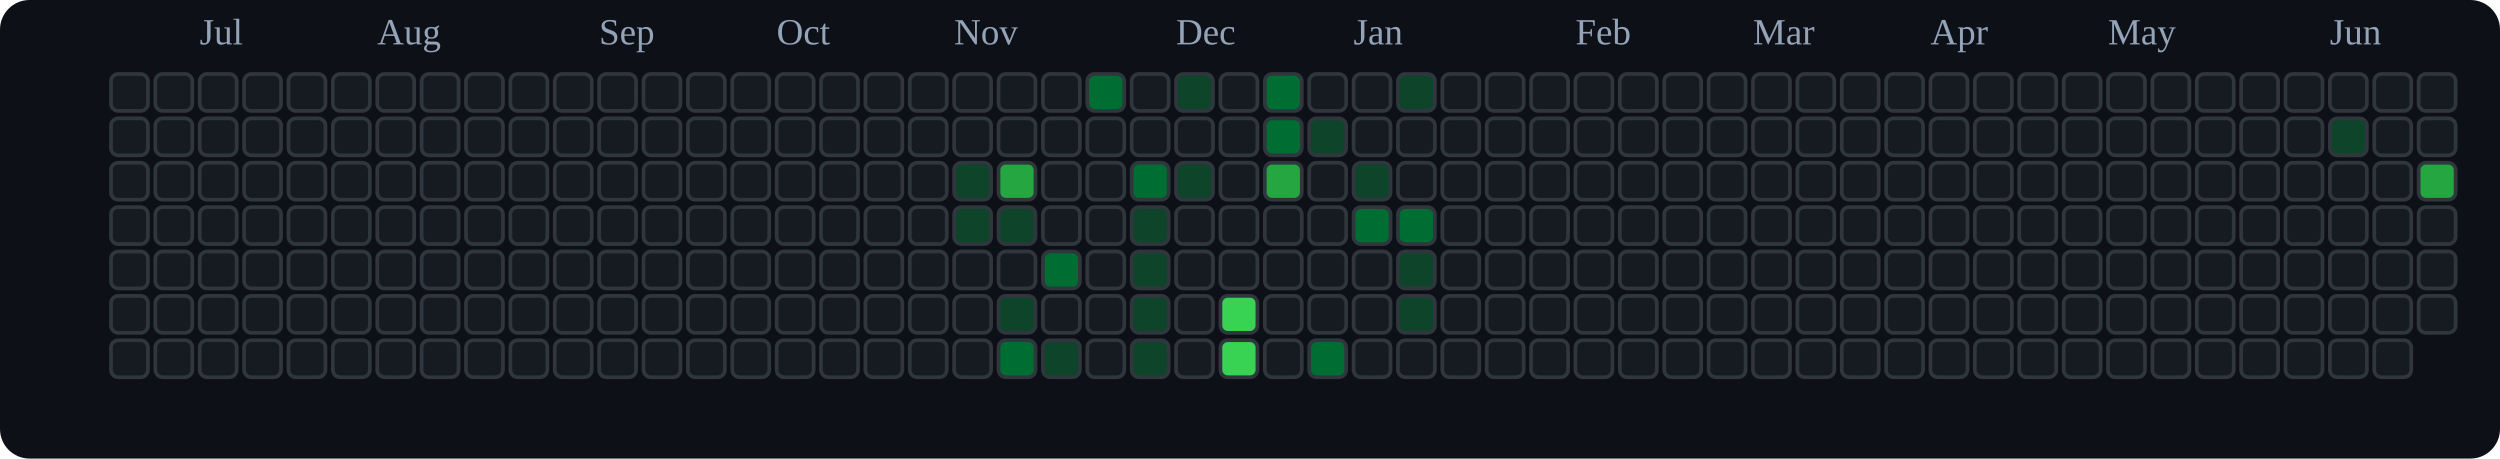
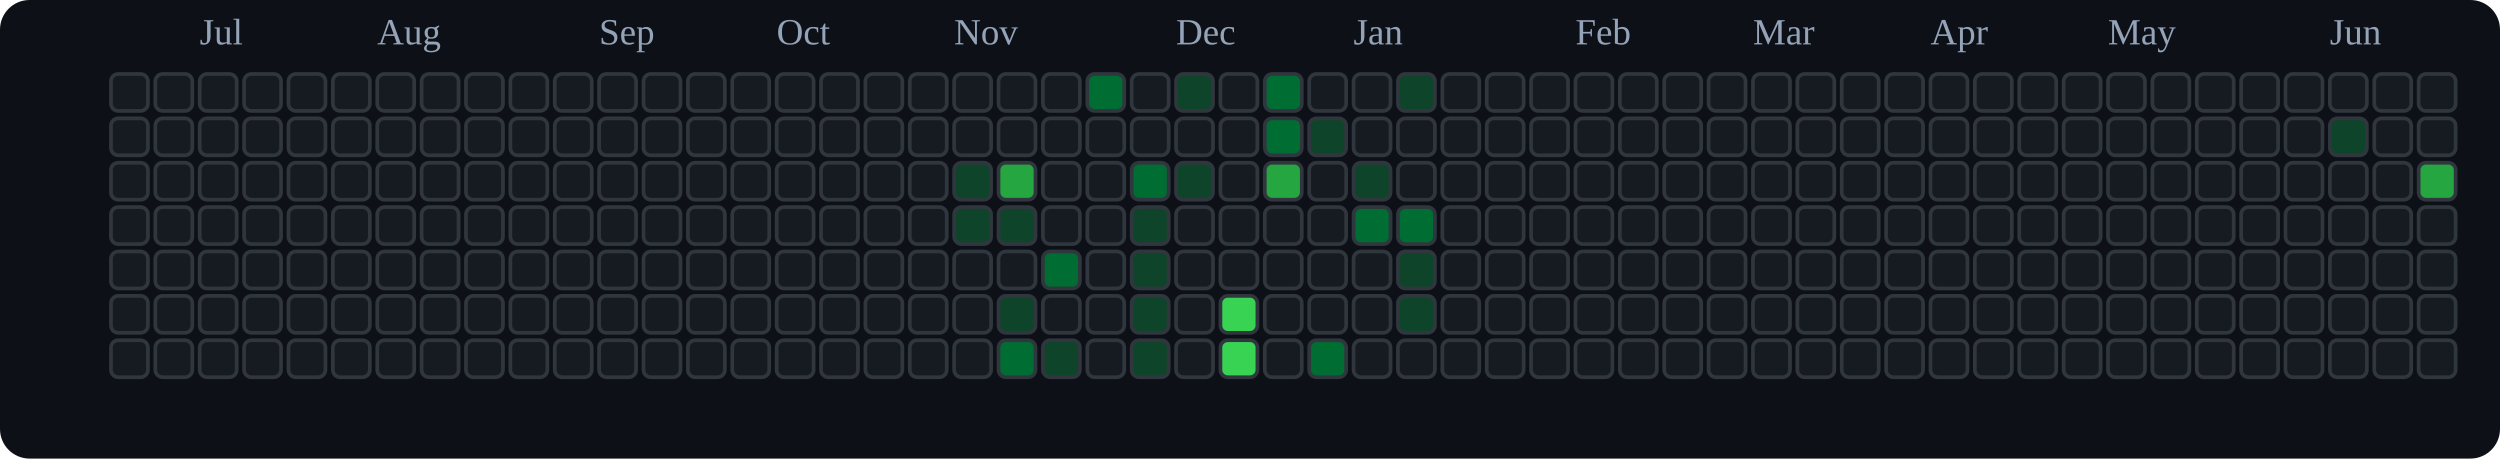
<svg xmlns="http://www.w3.org/2000/svg" viewBox="0 0 676 124" role="img" aria-label="tranhohoangvu Contributions (Dark)">
  <rect x="0" y="0" width="676" height="124" fill="#0d1117" rx="8" ry="8" />
  <text x="54" y="12" font-size="10" fill="#94a3b8">Jul</text>
  <text x="102" y="12" font-size="10" fill="#94a3b8">Aug</text>
  <text x="162" y="12" font-size="10" fill="#94a3b8">Sep</text>
  <text x="210" y="12" font-size="10" fill="#94a3b8">Oct</text>
  <text x="258" y="12" font-size="10" fill="#94a3b8">Nov</text>
  <text x="318" y="12" font-size="10" fill="#94a3b8">Dec</text>
  <text x="366" y="12" font-size="10" fill="#94a3b8">Jan</text>
  <text x="426" y="12" font-size="10" fill="#94a3b8">Feb</text>
  <text x="474" y="12" font-size="10" fill="#94a3b8">Mar</text>
  <text x="522" y="12" font-size="10" fill="#94a3b8">Apr</text>
  <text x="570" y="12" font-size="10" fill="#94a3b8">May</text>
  <text x="630" y="12" font-size="10" fill="#94a3b8">Jun</text>
  <rect x="30" y="20" width="10" height="10" rx="2" ry="2" fill="#161b22" stroke="#30363d" stroke-width="1" />
  <rect x="30" y="32" width="10" height="10" rx="2" ry="2" fill="#161b22" stroke="#30363d" stroke-width="1" />
  <rect x="30" y="44" width="10" height="10" rx="2" ry="2" fill="#161b22" stroke="#30363d" stroke-width="1" />
  <rect x="30" y="56" width="10" height="10" rx="2" ry="2" fill="#161b22" stroke="#30363d" stroke-width="1" />
  <rect x="30" y="68" width="10" height="10" rx="2" ry="2" fill="#161b22" stroke="#30363d" stroke-width="1" />
  <rect x="30" y="80" width="10" height="10" rx="2" ry="2" fill="#161b22" stroke="#30363d" stroke-width="1" />
  <rect x="30" y="92" width="10" height="10" rx="2" ry="2" fill="#161b22" stroke="#30363d" stroke-width="1" />
  <rect x="42" y="20" width="10" height="10" rx="2" ry="2" fill="#161b22" stroke="#30363d" stroke-width="1" />
  <rect x="42" y="32" width="10" height="10" rx="2" ry="2" fill="#161b22" stroke="#30363d" stroke-width="1" />
  <rect x="42" y="44" width="10" height="10" rx="2" ry="2" fill="#161b22" stroke="#30363d" stroke-width="1" />
  <rect x="42" y="56" width="10" height="10" rx="2" ry="2" fill="#161b22" stroke="#30363d" stroke-width="1" />
  <rect x="42" y="68" width="10" height="10" rx="2" ry="2" fill="#161b22" stroke="#30363d" stroke-width="1" />
  <rect x="42" y="80" width="10" height="10" rx="2" ry="2" fill="#161b22" stroke="#30363d" stroke-width="1" />
  <rect x="42" y="92" width="10" height="10" rx="2" ry="2" fill="#161b22" stroke="#30363d" stroke-width="1" />
  <rect x="54" y="20" width="10" height="10" rx="2" ry="2" fill="#161b22" stroke="#30363d" stroke-width="1" />
  <rect x="54" y="32" width="10" height="10" rx="2" ry="2" fill="#161b22" stroke="#30363d" stroke-width="1" />
  <rect x="54" y="44" width="10" height="10" rx="2" ry="2" fill="#161b22" stroke="#30363d" stroke-width="1" />
  <rect x="54" y="56" width="10" height="10" rx="2" ry="2" fill="#161b22" stroke="#30363d" stroke-width="1" />
  <rect x="54" y="68" width="10" height="10" rx="2" ry="2" fill="#161b22" stroke="#30363d" stroke-width="1" />
  <rect x="54" y="80" width="10" height="10" rx="2" ry="2" fill="#161b22" stroke="#30363d" stroke-width="1" />
  <rect x="54" y="92" width="10" height="10" rx="2" ry="2" fill="#161b22" stroke="#30363d" stroke-width="1" />
  <rect x="66" y="20" width="10" height="10" rx="2" ry="2" fill="#161b22" stroke="#30363d" stroke-width="1" />
  <rect x="66" y="32" width="10" height="10" rx="2" ry="2" fill="#161b22" stroke="#30363d" stroke-width="1" />
  <rect x="66" y="44" width="10" height="10" rx="2" ry="2" fill="#161b22" stroke="#30363d" stroke-width="1" />
  <rect x="66" y="56" width="10" height="10" rx="2" ry="2" fill="#161b22" stroke="#30363d" stroke-width="1" />
  <rect x="66" y="68" width="10" height="10" rx="2" ry="2" fill="#161b22" stroke="#30363d" stroke-width="1" />
  <rect x="66" y="80" width="10" height="10" rx="2" ry="2" fill="#161b22" stroke="#30363d" stroke-width="1" />
  <rect x="66" y="92" width="10" height="10" rx="2" ry="2" fill="#161b22" stroke="#30363d" stroke-width="1" />
  <rect x="78" y="20" width="10" height="10" rx="2" ry="2" fill="#161b22" stroke="#30363d" stroke-width="1" />
  <rect x="78" y="32" width="10" height="10" rx="2" ry="2" fill="#161b22" stroke="#30363d" stroke-width="1" />
  <rect x="78" y="44" width="10" height="10" rx="2" ry="2" fill="#161b22" stroke="#30363d" stroke-width="1" />
  <rect x="78" y="56" width="10" height="10" rx="2" ry="2" fill="#161b22" stroke="#30363d" stroke-width="1" />
  <rect x="78" y="68" width="10" height="10" rx="2" ry="2" fill="#161b22" stroke="#30363d" stroke-width="1" />
  <rect x="78" y="80" width="10" height="10" rx="2" ry="2" fill="#161b22" stroke="#30363d" stroke-width="1" />
  <rect x="78" y="92" width="10" height="10" rx="2" ry="2" fill="#161b22" stroke="#30363d" stroke-width="1" />
  <rect x="90" y="20" width="10" height="10" rx="2" ry="2" fill="#161b22" stroke="#30363d" stroke-width="1" />
  <rect x="90" y="32" width="10" height="10" rx="2" ry="2" fill="#161b22" stroke="#30363d" stroke-width="1" />
  <rect x="90" y="44" width="10" height="10" rx="2" ry="2" fill="#161b22" stroke="#30363d" stroke-width="1" />
  <rect x="90" y="56" width="10" height="10" rx="2" ry="2" fill="#161b22" stroke="#30363d" stroke-width="1" />
  <rect x="90" y="68" width="10" height="10" rx="2" ry="2" fill="#161b22" stroke="#30363d" stroke-width="1" />
  <rect x="90" y="80" width="10" height="10" rx="2" ry="2" fill="#161b22" stroke="#30363d" stroke-width="1" />
  <rect x="90" y="92" width="10" height="10" rx="2" ry="2" fill="#161b22" stroke="#30363d" stroke-width="1" />
  <rect x="102" y="20" width="10" height="10" rx="2" ry="2" fill="#161b22" stroke="#30363d" stroke-width="1" />
  <rect x="102" y="32" width="10" height="10" rx="2" ry="2" fill="#161b22" stroke="#30363d" stroke-width="1" />
  <rect x="102" y="44" width="10" height="10" rx="2" ry="2" fill="#161b22" stroke="#30363d" stroke-width="1" />
  <rect x="102" y="56" width="10" height="10" rx="2" ry="2" fill="#161b22" stroke="#30363d" stroke-width="1" />
  <rect x="102" y="68" width="10" height="10" rx="2" ry="2" fill="#161b22" stroke="#30363d" stroke-width="1" />
  <rect x="102" y="80" width="10" height="10" rx="2" ry="2" fill="#161b22" stroke="#30363d" stroke-width="1" />
  <rect x="102" y="92" width="10" height="10" rx="2" ry="2" fill="#161b22" stroke="#30363d" stroke-width="1" />
  <rect x="114" y="20" width="10" height="10" rx="2" ry="2" fill="#161b22" stroke="#30363d" stroke-width="1" />
  <rect x="114" y="32" width="10" height="10" rx="2" ry="2" fill="#161b22" stroke="#30363d" stroke-width="1" />
  <rect x="114" y="44" width="10" height="10" rx="2" ry="2" fill="#161b22" stroke="#30363d" stroke-width="1" />
  <rect x="114" y="56" width="10" height="10" rx="2" ry="2" fill="#161b22" stroke="#30363d" stroke-width="1" />
  <rect x="114" y="68" width="10" height="10" rx="2" ry="2" fill="#161b22" stroke="#30363d" stroke-width="1" />
  <rect x="114" y="80" width="10" height="10" rx="2" ry="2" fill="#161b22" stroke="#30363d" stroke-width="1" />
  <rect x="114" y="92" width="10" height="10" rx="2" ry="2" fill="#161b22" stroke="#30363d" stroke-width="1" />
  <rect x="126" y="20" width="10" height="10" rx="2" ry="2" fill="#161b22" stroke="#30363d" stroke-width="1" />
  <rect x="126" y="32" width="10" height="10" rx="2" ry="2" fill="#161b22" stroke="#30363d" stroke-width="1" />
  <rect x="126" y="44" width="10" height="10" rx="2" ry="2" fill="#161b22" stroke="#30363d" stroke-width="1" />
  <rect x="126" y="56" width="10" height="10" rx="2" ry="2" fill="#161b22" stroke="#30363d" stroke-width="1" />
  <rect x="126" y="68" width="10" height="10" rx="2" ry="2" fill="#161b22" stroke="#30363d" stroke-width="1" />
  <rect x="126" y="80" width="10" height="10" rx="2" ry="2" fill="#161b22" stroke="#30363d" stroke-width="1" />
  <rect x="126" y="92" width="10" height="10" rx="2" ry="2" fill="#161b22" stroke="#30363d" stroke-width="1" />
  <rect x="138" y="20" width="10" height="10" rx="2" ry="2" fill="#161b22" stroke="#30363d" stroke-width="1" />
  <rect x="138" y="32" width="10" height="10" rx="2" ry="2" fill="#161b22" stroke="#30363d" stroke-width="1" />
  <rect x="138" y="44" width="10" height="10" rx="2" ry="2" fill="#161b22" stroke="#30363d" stroke-width="1" />
  <rect x="138" y="56" width="10" height="10" rx="2" ry="2" fill="#161b22" stroke="#30363d" stroke-width="1" />
  <rect x="138" y="68" width="10" height="10" rx="2" ry="2" fill="#161b22" stroke="#30363d" stroke-width="1" />
  <rect x="138" y="80" width="10" height="10" rx="2" ry="2" fill="#161b22" stroke="#30363d" stroke-width="1" />
  <rect x="138" y="92" width="10" height="10" rx="2" ry="2" fill="#161b22" stroke="#30363d" stroke-width="1" />
  <rect x="150" y="20" width="10" height="10" rx="2" ry="2" fill="#161b22" stroke="#30363d" stroke-width="1" />
  <rect x="150" y="32" width="10" height="10" rx="2" ry="2" fill="#161b22" stroke="#30363d" stroke-width="1" />
  <rect x="150" y="44" width="10" height="10" rx="2" ry="2" fill="#161b22" stroke="#30363d" stroke-width="1" />
  <rect x="150" y="56" width="10" height="10" rx="2" ry="2" fill="#161b22" stroke="#30363d" stroke-width="1" />
  <rect x="150" y="68" width="10" height="10" rx="2" ry="2" fill="#161b22" stroke="#30363d" stroke-width="1" />
  <rect x="150" y="80" width="10" height="10" rx="2" ry="2" fill="#161b22" stroke="#30363d" stroke-width="1" />
  <rect x="150" y="92" width="10" height="10" rx="2" ry="2" fill="#161b22" stroke="#30363d" stroke-width="1" />
  <rect x="162" y="20" width="10" height="10" rx="2" ry="2" fill="#161b22" stroke="#30363d" stroke-width="1" />
  <rect x="162" y="32" width="10" height="10" rx="2" ry="2" fill="#161b22" stroke="#30363d" stroke-width="1" />
  <rect x="162" y="44" width="10" height="10" rx="2" ry="2" fill="#161b22" stroke="#30363d" stroke-width="1" />
  <rect x="162" y="56" width="10" height="10" rx="2" ry="2" fill="#161b22" stroke="#30363d" stroke-width="1" />
  <rect x="162" y="68" width="10" height="10" rx="2" ry="2" fill="#161b22" stroke="#30363d" stroke-width="1" />
  <rect x="162" y="80" width="10" height="10" rx="2" ry="2" fill="#161b22" stroke="#30363d" stroke-width="1" />
  <rect x="162" y="92" width="10" height="10" rx="2" ry="2" fill="#161b22" stroke="#30363d" stroke-width="1" />
  <rect x="174" y="20" width="10" height="10" rx="2" ry="2" fill="#161b22" stroke="#30363d" stroke-width="1" />
  <rect x="174" y="32" width="10" height="10" rx="2" ry="2" fill="#161b22" stroke="#30363d" stroke-width="1" />
  <rect x="174" y="44" width="10" height="10" rx="2" ry="2" fill="#161b22" stroke="#30363d" stroke-width="1" />
  <rect x="174" y="56" width="10" height="10" rx="2" ry="2" fill="#161b22" stroke="#30363d" stroke-width="1" />
  <rect x="174" y="68" width="10" height="10" rx="2" ry="2" fill="#161b22" stroke="#30363d" stroke-width="1" />
  <rect x="174" y="80" width="10" height="10" rx="2" ry="2" fill="#161b22" stroke="#30363d" stroke-width="1" />
  <rect x="174" y="92" width="10" height="10" rx="2" ry="2" fill="#161b22" stroke="#30363d" stroke-width="1" />
  <rect x="186" y="20" width="10" height="10" rx="2" ry="2" fill="#161b22" stroke="#30363d" stroke-width="1" />
  <rect x="186" y="32" width="10" height="10" rx="2" ry="2" fill="#161b22" stroke="#30363d" stroke-width="1" />
  <rect x="186" y="44" width="10" height="10" rx="2" ry="2" fill="#161b22" stroke="#30363d" stroke-width="1" />
  <rect x="186" y="56" width="10" height="10" rx="2" ry="2" fill="#161b22" stroke="#30363d" stroke-width="1" />
  <rect x="186" y="68" width="10" height="10" rx="2" ry="2" fill="#161b22" stroke="#30363d" stroke-width="1" />
  <rect x="186" y="80" width="10" height="10" rx="2" ry="2" fill="#161b22" stroke="#30363d" stroke-width="1" />
  <rect x="186" y="92" width="10" height="10" rx="2" ry="2" fill="#161b22" stroke="#30363d" stroke-width="1" />
  <rect x="198" y="20" width="10" height="10" rx="2" ry="2" fill="#161b22" stroke="#30363d" stroke-width="1" />
  <rect x="198" y="32" width="10" height="10" rx="2" ry="2" fill="#161b22" stroke="#30363d" stroke-width="1" />
  <rect x="198" y="44" width="10" height="10" rx="2" ry="2" fill="#161b22" stroke="#30363d" stroke-width="1" />
  <rect x="198" y="56" width="10" height="10" rx="2" ry="2" fill="#161b22" stroke="#30363d" stroke-width="1" />
  <rect x="198" y="68" width="10" height="10" rx="2" ry="2" fill="#161b22" stroke="#30363d" stroke-width="1" />
  <rect x="198" y="80" width="10" height="10" rx="2" ry="2" fill="#161b22" stroke="#30363d" stroke-width="1" />
  <rect x="198" y="92" width="10" height="10" rx="2" ry="2" fill="#161b22" stroke="#30363d" stroke-width="1" />
  <rect x="210" y="20" width="10" height="10" rx="2" ry="2" fill="#161b22" stroke="#30363d" stroke-width="1" />
  <rect x="210" y="32" width="10" height="10" rx="2" ry="2" fill="#161b22" stroke="#30363d" stroke-width="1" />
  <rect x="210" y="44" width="10" height="10" rx="2" ry="2" fill="#161b22" stroke="#30363d" stroke-width="1" />
  <rect x="210" y="56" width="10" height="10" rx="2" ry="2" fill="#161b22" stroke="#30363d" stroke-width="1" />
  <rect x="210" y="68" width="10" height="10" rx="2" ry="2" fill="#161b22" stroke="#30363d" stroke-width="1" />
  <rect x="210" y="80" width="10" height="10" rx="2" ry="2" fill="#161b22" stroke="#30363d" stroke-width="1" />
  <rect x="210" y="92" width="10" height="10" rx="2" ry="2" fill="#161b22" stroke="#30363d" stroke-width="1" />
  <rect x="222" y="20" width="10" height="10" rx="2" ry="2" fill="#161b22" stroke="#30363d" stroke-width="1" />
  <rect x="222" y="32" width="10" height="10" rx="2" ry="2" fill="#161b22" stroke="#30363d" stroke-width="1" />
  <rect x="222" y="44" width="10" height="10" rx="2" ry="2" fill="#161b22" stroke="#30363d" stroke-width="1" />
  <rect x="222" y="56" width="10" height="10" rx="2" ry="2" fill="#161b22" stroke="#30363d" stroke-width="1" />
  <rect x="222" y="68" width="10" height="10" rx="2" ry="2" fill="#161b22" stroke="#30363d" stroke-width="1" />
  <rect x="222" y="80" width="10" height="10" rx="2" ry="2" fill="#161b22" stroke="#30363d" stroke-width="1" />
  <rect x="222" y="92" width="10" height="10" rx="2" ry="2" fill="#161b22" stroke="#30363d" stroke-width="1" />
  <rect x="234" y="20" width="10" height="10" rx="2" ry="2" fill="#161b22" stroke="#30363d" stroke-width="1" />
  <rect x="234" y="32" width="10" height="10" rx="2" ry="2" fill="#161b22" stroke="#30363d" stroke-width="1" />
  <rect x="234" y="44" width="10" height="10" rx="2" ry="2" fill="#161b22" stroke="#30363d" stroke-width="1" />
  <rect x="234" y="56" width="10" height="10" rx="2" ry="2" fill="#161b22" stroke="#30363d" stroke-width="1" />
  <rect x="234" y="68" width="10" height="10" rx="2" ry="2" fill="#161b22" stroke="#30363d" stroke-width="1" />
  <rect x="234" y="80" width="10" height="10" rx="2" ry="2" fill="#161b22" stroke="#30363d" stroke-width="1" />
  <rect x="234" y="92" width="10" height="10" rx="2" ry="2" fill="#161b22" stroke="#30363d" stroke-width="1" />
  <rect x="246" y="20" width="10" height="10" rx="2" ry="2" fill="#161b22" stroke="#30363d" stroke-width="1" />
  <rect x="246" y="32" width="10" height="10" rx="2" ry="2" fill="#161b22" stroke="#30363d" stroke-width="1" />
  <rect x="246" y="44" width="10" height="10" rx="2" ry="2" fill="#161b22" stroke="#30363d" stroke-width="1" />
  <rect x="246" y="56" width="10" height="10" rx="2" ry="2" fill="#161b22" stroke="#30363d" stroke-width="1" />
  <rect x="246" y="68" width="10" height="10" rx="2" ry="2" fill="#161b22" stroke="#30363d" stroke-width="1" />
  <rect x="246" y="80" width="10" height="10" rx="2" ry="2" fill="#161b22" stroke="#30363d" stroke-width="1" />
  <rect x="246" y="92" width="10" height="10" rx="2" ry="2" fill="#161b22" stroke="#30363d" stroke-width="1" />
  <rect x="258" y="20" width="10" height="10" rx="2" ry="2" fill="#161b22" stroke="#30363d" stroke-width="1" />
  <rect x="258" y="32" width="10" height="10" rx="2" ry="2" fill="#161b22" stroke="#30363d" stroke-width="1" />
  <rect x="258" y="44" width="10" height="10" rx="2" ry="2" fill="#0e4429" stroke="#30363d" stroke-width="1" />
  <rect x="258" y="56" width="10" height="10" rx="2" ry="2" fill="#0e4429" stroke="#30363d" stroke-width="1" />
  <rect x="258" y="68" width="10" height="10" rx="2" ry="2" fill="#161b22" stroke="#30363d" stroke-width="1" />
  <rect x="258" y="80" width="10" height="10" rx="2" ry="2" fill="#161b22" stroke="#30363d" stroke-width="1" />
  <rect x="258" y="92" width="10" height="10" rx="2" ry="2" fill="#161b22" stroke="#30363d" stroke-width="1" />
  <rect x="270" y="20" width="10" height="10" rx="2" ry="2" fill="#161b22" stroke="#30363d" stroke-width="1" />
  <rect x="270" y="32" width="10" height="10" rx="2" ry="2" fill="#161b22" stroke="#30363d" stroke-width="1" />
  <rect x="270" y="44" width="10" height="10" rx="2" ry="2" fill="#26a641" stroke="#30363d" stroke-width="1" />
  <rect x="270" y="56" width="10" height="10" rx="2" ry="2" fill="#0e4429" stroke="#30363d" stroke-width="1" />
  <rect x="270" y="68" width="10" height="10" rx="2" ry="2" fill="#161b22" stroke="#30363d" stroke-width="1" />
  <rect x="270" y="80" width="10" height="10" rx="2" ry="2" fill="#0e4429" stroke="#30363d" stroke-width="1" />
  <rect x="270" y="92" width="10" height="10" rx="2" ry="2" fill="#006d32" stroke="#30363d" stroke-width="1" />
  <rect x="282" y="20" width="10" height="10" rx="2" ry="2" fill="#161b22" stroke="#30363d" stroke-width="1" />
  <rect x="282" y="32" width="10" height="10" rx="2" ry="2" fill="#161b22" stroke="#30363d" stroke-width="1" />
  <rect x="282" y="44" width="10" height="10" rx="2" ry="2" fill="#161b22" stroke="#30363d" stroke-width="1" />
  <rect x="282" y="56" width="10" height="10" rx="2" ry="2" fill="#161b22" stroke="#30363d" stroke-width="1" />
  <rect x="282" y="68" width="10" height="10" rx="2" ry="2" fill="#006d32" stroke="#30363d" stroke-width="1" />
  <rect x="282" y="80" width="10" height="10" rx="2" ry="2" fill="#161b22" stroke="#30363d" stroke-width="1" />
  <rect x="282" y="92" width="10" height="10" rx="2" ry="2" fill="#0e4429" stroke="#30363d" stroke-width="1" />
  <rect x="294" y="20" width="10" height="10" rx="2" ry="2" fill="#006d32" stroke="#30363d" stroke-width="1" />
  <rect x="294" y="32" width="10" height="10" rx="2" ry="2" fill="#161b22" stroke="#30363d" stroke-width="1" />
  <rect x="294" y="44" width="10" height="10" rx="2" ry="2" fill="#161b22" stroke="#30363d" stroke-width="1" />
  <rect x="294" y="56" width="10" height="10" rx="2" ry="2" fill="#161b22" stroke="#30363d" stroke-width="1" />
  <rect x="294" y="68" width="10" height="10" rx="2" ry="2" fill="#161b22" stroke="#30363d" stroke-width="1" />
  <rect x="294" y="80" width="10" height="10" rx="2" ry="2" fill="#161b22" stroke="#30363d" stroke-width="1" />
  <rect x="294" y="92" width="10" height="10" rx="2" ry="2" fill="#161b22" stroke="#30363d" stroke-width="1" />
  <rect x="306" y="20" width="10" height="10" rx="2" ry="2" fill="#161b22" stroke="#30363d" stroke-width="1" />
  <rect x="306" y="32" width="10" height="10" rx="2" ry="2" fill="#161b22" stroke="#30363d" stroke-width="1" />
  <rect x="306" y="44" width="10" height="10" rx="2" ry="2" fill="#006d32" stroke="#30363d" stroke-width="1" />
  <rect x="306" y="56" width="10" height="10" rx="2" ry="2" fill="#0e4429" stroke="#30363d" stroke-width="1" />
  <rect x="306" y="68" width="10" height="10" rx="2" ry="2" fill="#0e4429" stroke="#30363d" stroke-width="1" />
  <rect x="306" y="80" width="10" height="10" rx="2" ry="2" fill="#0e4429" stroke="#30363d" stroke-width="1" />
  <rect x="306" y="92" width="10" height="10" rx="2" ry="2" fill="#0e4429" stroke="#30363d" stroke-width="1" />
  <rect x="318" y="20" width="10" height="10" rx="2" ry="2" fill="#0e4429" stroke="#30363d" stroke-width="1" />
  <rect x="318" y="32" width="10" height="10" rx="2" ry="2" fill="#161b22" stroke="#30363d" stroke-width="1" />
  <rect x="318" y="44" width="10" height="10" rx="2" ry="2" fill="#0e4429" stroke="#30363d" stroke-width="1" />
  <rect x="318" y="56" width="10" height="10" rx="2" ry="2" fill="#161b22" stroke="#30363d" stroke-width="1" />
  <rect x="318" y="68" width="10" height="10" rx="2" ry="2" fill="#161b22" stroke="#30363d" stroke-width="1" />
  <rect x="318" y="80" width="10" height="10" rx="2" ry="2" fill="#161b22" stroke="#30363d" stroke-width="1" />
  <rect x="318" y="92" width="10" height="10" rx="2" ry="2" fill="#161b22" stroke="#30363d" stroke-width="1" />
  <rect x="330" y="20" width="10" height="10" rx="2" ry="2" fill="#161b22" stroke="#30363d" stroke-width="1" />
  <rect x="330" y="32" width="10" height="10" rx="2" ry="2" fill="#161b22" stroke="#30363d" stroke-width="1" />
  <rect x="330" y="44" width="10" height="10" rx="2" ry="2" fill="#161b22" stroke="#30363d" stroke-width="1" />
  <rect x="330" y="56" width="10" height="10" rx="2" ry="2" fill="#161b22" stroke="#30363d" stroke-width="1" />
  <rect x="330" y="68" width="10" height="10" rx="2" ry="2" fill="#161b22" stroke="#30363d" stroke-width="1" />
  <rect x="330" y="80" width="10" height="10" rx="2" ry="2" fill="#39d353" stroke="#30363d" stroke-width="1" />
  <rect x="330" y="92" width="10" height="10" rx="2" ry="2" fill="#39d353" stroke="#30363d" stroke-width="1" />
  <rect x="342" y="20" width="10" height="10" rx="2" ry="2" fill="#006d32" stroke="#30363d" stroke-width="1" />
  <rect x="342" y="32" width="10" height="10" rx="2" ry="2" fill="#006d32" stroke="#30363d" stroke-width="1" />
  <rect x="342" y="44" width="10" height="10" rx="2" ry="2" fill="#26a641" stroke="#30363d" stroke-width="1" />
  <rect x="342" y="56" width="10" height="10" rx="2" ry="2" fill="#161b22" stroke="#30363d" stroke-width="1" />
  <rect x="342" y="68" width="10" height="10" rx="2" ry="2" fill="#161b22" stroke="#30363d" stroke-width="1" />
  <rect x="342" y="80" width="10" height="10" rx="2" ry="2" fill="#161b22" stroke="#30363d" stroke-width="1" />
  <rect x="342" y="92" width="10" height="10" rx="2" ry="2" fill="#161b22" stroke="#30363d" stroke-width="1" />
  <rect x="354" y="20" width="10" height="10" rx="2" ry="2" fill="#161b22" stroke="#30363d" stroke-width="1" />
  <rect x="354" y="32" width="10" height="10" rx="2" ry="2" fill="#0e4429" stroke="#30363d" stroke-width="1" />
  <rect x="354" y="44" width="10" height="10" rx="2" ry="2" fill="#161b22" stroke="#30363d" stroke-width="1" />
  <rect x="354" y="56" width="10" height="10" rx="2" ry="2" fill="#161b22" stroke="#30363d" stroke-width="1" />
  <rect x="354" y="68" width="10" height="10" rx="2" ry="2" fill="#161b22" stroke="#30363d" stroke-width="1" />
  <rect x="354" y="80" width="10" height="10" rx="2" ry="2" fill="#161b22" stroke="#30363d" stroke-width="1" />
  <rect x="354" y="92" width="10" height="10" rx="2" ry="2" fill="#006d32" stroke="#30363d" stroke-width="1" />
  <rect x="366" y="20" width="10" height="10" rx="2" ry="2" fill="#161b22" stroke="#30363d" stroke-width="1" />
  <rect x="366" y="32" width="10" height="10" rx="2" ry="2" fill="#161b22" stroke="#30363d" stroke-width="1" />
  <rect x="366" y="44" width="10" height="10" rx="2" ry="2" fill="#0e4429" stroke="#30363d" stroke-width="1" />
  <rect x="366" y="56" width="10" height="10" rx="2" ry="2" fill="#006d32" stroke="#30363d" stroke-width="1" />
  <rect x="366" y="68" width="10" height="10" rx="2" ry="2" fill="#161b22" stroke="#30363d" stroke-width="1" />
  <rect x="366" y="80" width="10" height="10" rx="2" ry="2" fill="#161b22" stroke="#30363d" stroke-width="1" />
  <rect x="366" y="92" width="10" height="10" rx="2" ry="2" fill="#161b22" stroke="#30363d" stroke-width="1" />
  <rect x="378" y="20" width="10" height="10" rx="2" ry="2" fill="#0e4429" stroke="#30363d" stroke-width="1" />
  <rect x="378" y="32" width="10" height="10" rx="2" ry="2" fill="#161b22" stroke="#30363d" stroke-width="1" />
  <rect x="378" y="44" width="10" height="10" rx="2" ry="2" fill="#161b22" stroke="#30363d" stroke-width="1" />
  <rect x="378" y="56" width="10" height="10" rx="2" ry="2" fill="#006d32" stroke="#30363d" stroke-width="1" />
  <rect x="378" y="68" width="10" height="10" rx="2" ry="2" fill="#0e4429" stroke="#30363d" stroke-width="1" />
  <rect x="378" y="80" width="10" height="10" rx="2" ry="2" fill="#0e4429" stroke="#30363d" stroke-width="1" />
  <rect x="378" y="92" width="10" height="10" rx="2" ry="2" fill="#161b22" stroke="#30363d" stroke-width="1" />
  <rect x="390" y="20" width="10" height="10" rx="2" ry="2" fill="#161b22" stroke="#30363d" stroke-width="1" />
  <rect x="390" y="32" width="10" height="10" rx="2" ry="2" fill="#161b22" stroke="#30363d" stroke-width="1" />
  <rect x="390" y="44" width="10" height="10" rx="2" ry="2" fill="#161b22" stroke="#30363d" stroke-width="1" />
  <rect x="390" y="56" width="10" height="10" rx="2" ry="2" fill="#161b22" stroke="#30363d" stroke-width="1" />
  <rect x="390" y="68" width="10" height="10" rx="2" ry="2" fill="#161b22" stroke="#30363d" stroke-width="1" />
  <rect x="390" y="80" width="10" height="10" rx="2" ry="2" fill="#161b22" stroke="#30363d" stroke-width="1" />
  <rect x="390" y="92" width="10" height="10" rx="2" ry="2" fill="#161b22" stroke="#30363d" stroke-width="1" />
  <rect x="402" y="20" width="10" height="10" rx="2" ry="2" fill="#161b22" stroke="#30363d" stroke-width="1" />
  <rect x="402" y="32" width="10" height="10" rx="2" ry="2" fill="#161b22" stroke="#30363d" stroke-width="1" />
  <rect x="402" y="44" width="10" height="10" rx="2" ry="2" fill="#161b22" stroke="#30363d" stroke-width="1" />
  <rect x="402" y="56" width="10" height="10" rx="2" ry="2" fill="#161b22" stroke="#30363d" stroke-width="1" />
  <rect x="402" y="68" width="10" height="10" rx="2" ry="2" fill="#161b22" stroke="#30363d" stroke-width="1" />
  <rect x="402" y="80" width="10" height="10" rx="2" ry="2" fill="#161b22" stroke="#30363d" stroke-width="1" />
  <rect x="402" y="92" width="10" height="10" rx="2" ry="2" fill="#161b22" stroke="#30363d" stroke-width="1" />
  <rect x="414" y="20" width="10" height="10" rx="2" ry="2" fill="#161b22" stroke="#30363d" stroke-width="1" />
  <rect x="414" y="32" width="10" height="10" rx="2" ry="2" fill="#161b22" stroke="#30363d" stroke-width="1" />
  <rect x="414" y="44" width="10" height="10" rx="2" ry="2" fill="#161b22" stroke="#30363d" stroke-width="1" />
  <rect x="414" y="56" width="10" height="10" rx="2" ry="2" fill="#161b22" stroke="#30363d" stroke-width="1" />
  <rect x="414" y="68" width="10" height="10" rx="2" ry="2" fill="#161b22" stroke="#30363d" stroke-width="1" />
  <rect x="414" y="80" width="10" height="10" rx="2" ry="2" fill="#161b22" stroke="#30363d" stroke-width="1" />
  <rect x="414" y="92" width="10" height="10" rx="2" ry="2" fill="#161b22" stroke="#30363d" stroke-width="1" />
  <rect x="426" y="20" width="10" height="10" rx="2" ry="2" fill="#161b22" stroke="#30363d" stroke-width="1" />
  <rect x="426" y="32" width="10" height="10" rx="2" ry="2" fill="#161b22" stroke="#30363d" stroke-width="1" />
  <rect x="426" y="44" width="10" height="10" rx="2" ry="2" fill="#161b22" stroke="#30363d" stroke-width="1" />
  <rect x="426" y="56" width="10" height="10" rx="2" ry="2" fill="#161b22" stroke="#30363d" stroke-width="1" />
  <rect x="426" y="68" width="10" height="10" rx="2" ry="2" fill="#161b22" stroke="#30363d" stroke-width="1" />
  <rect x="426" y="80" width="10" height="10" rx="2" ry="2" fill="#161b22" stroke="#30363d" stroke-width="1" />
  <rect x="426" y="92" width="10" height="10" rx="2" ry="2" fill="#161b22" stroke="#30363d" stroke-width="1" />
  <rect x="438" y="20" width="10" height="10" rx="2" ry="2" fill="#161b22" stroke="#30363d" stroke-width="1" />
  <rect x="438" y="32" width="10" height="10" rx="2" ry="2" fill="#161b22" stroke="#30363d" stroke-width="1" />
  <rect x="438" y="44" width="10" height="10" rx="2" ry="2" fill="#161b22" stroke="#30363d" stroke-width="1" />
  <rect x="438" y="56" width="10" height="10" rx="2" ry="2" fill="#161b22" stroke="#30363d" stroke-width="1" />
  <rect x="438" y="68" width="10" height="10" rx="2" ry="2" fill="#161b22" stroke="#30363d" stroke-width="1" />
  <rect x="438" y="80" width="10" height="10" rx="2" ry="2" fill="#161b22" stroke="#30363d" stroke-width="1" />
  <rect x="438" y="92" width="10" height="10" rx="2" ry="2" fill="#161b22" stroke="#30363d" stroke-width="1" />
  <rect x="450" y="20" width="10" height="10" rx="2" ry="2" fill="#161b22" stroke="#30363d" stroke-width="1" />
  <rect x="450" y="32" width="10" height="10" rx="2" ry="2" fill="#161b22" stroke="#30363d" stroke-width="1" />
  <rect x="450" y="44" width="10" height="10" rx="2" ry="2" fill="#161b22" stroke="#30363d" stroke-width="1" />
  <rect x="450" y="56" width="10" height="10" rx="2" ry="2" fill="#161b22" stroke="#30363d" stroke-width="1" />
  <rect x="450" y="68" width="10" height="10" rx="2" ry="2" fill="#161b22" stroke="#30363d" stroke-width="1" />
  <rect x="450" y="80" width="10" height="10" rx="2" ry="2" fill="#161b22" stroke="#30363d" stroke-width="1" />
  <rect x="450" y="92" width="10" height="10" rx="2" ry="2" fill="#161b22" stroke="#30363d" stroke-width="1" />
  <rect x="462" y="20" width="10" height="10" rx="2" ry="2" fill="#161b22" stroke="#30363d" stroke-width="1" />
  <rect x="462" y="32" width="10" height="10" rx="2" ry="2" fill="#161b22" stroke="#30363d" stroke-width="1" />
  <rect x="462" y="44" width="10" height="10" rx="2" ry="2" fill="#161b22" stroke="#30363d" stroke-width="1" />
  <rect x="462" y="56" width="10" height="10" rx="2" ry="2" fill="#161b22" stroke="#30363d" stroke-width="1" />
  <rect x="462" y="68" width="10" height="10" rx="2" ry="2" fill="#161b22" stroke="#30363d" stroke-width="1" />
  <rect x="462" y="80" width="10" height="10" rx="2" ry="2" fill="#161b22" stroke="#30363d" stroke-width="1" />
  <rect x="462" y="92" width="10" height="10" rx="2" ry="2" fill="#161b22" stroke="#30363d" stroke-width="1" />
  <rect x="474" y="20" width="10" height="10" rx="2" ry="2" fill="#161b22" stroke="#30363d" stroke-width="1" />
  <rect x="474" y="32" width="10" height="10" rx="2" ry="2" fill="#161b22" stroke="#30363d" stroke-width="1" />
  <rect x="474" y="44" width="10" height="10" rx="2" ry="2" fill="#161b22" stroke="#30363d" stroke-width="1" />
  <rect x="474" y="56" width="10" height="10" rx="2" ry="2" fill="#161b22" stroke="#30363d" stroke-width="1" />
  <rect x="474" y="68" width="10" height="10" rx="2" ry="2" fill="#161b22" stroke="#30363d" stroke-width="1" />
  <rect x="474" y="80" width="10" height="10" rx="2" ry="2" fill="#161b22" stroke="#30363d" stroke-width="1" />
  <rect x="474" y="92" width="10" height="10" rx="2" ry="2" fill="#161b22" stroke="#30363d" stroke-width="1" />
  <rect x="486" y="20" width="10" height="10" rx="2" ry="2" fill="#161b22" stroke="#30363d" stroke-width="1" />
  <rect x="486" y="32" width="10" height="10" rx="2" ry="2" fill="#161b22" stroke="#30363d" stroke-width="1" />
  <rect x="486" y="44" width="10" height="10" rx="2" ry="2" fill="#161b22" stroke="#30363d" stroke-width="1" />
  <rect x="486" y="56" width="10" height="10" rx="2" ry="2" fill="#161b22" stroke="#30363d" stroke-width="1" />
  <rect x="486" y="68" width="10" height="10" rx="2" ry="2" fill="#161b22" stroke="#30363d" stroke-width="1" />
  <rect x="486" y="80" width="10" height="10" rx="2" ry="2" fill="#161b22" stroke="#30363d" stroke-width="1" />
  <rect x="486" y="92" width="10" height="10" rx="2" ry="2" fill="#161b22" stroke="#30363d" stroke-width="1" />
  <rect x="498" y="20" width="10" height="10" rx="2" ry="2" fill="#161b22" stroke="#30363d" stroke-width="1" />
  <rect x="498" y="32" width="10" height="10" rx="2" ry="2" fill="#161b22" stroke="#30363d" stroke-width="1" />
  <rect x="498" y="44" width="10" height="10" rx="2" ry="2" fill="#161b22" stroke="#30363d" stroke-width="1" />
  <rect x="498" y="56" width="10" height="10" rx="2" ry="2" fill="#161b22" stroke="#30363d" stroke-width="1" />
  <rect x="498" y="68" width="10" height="10" rx="2" ry="2" fill="#161b22" stroke="#30363d" stroke-width="1" />
  <rect x="498" y="80" width="10" height="10" rx="2" ry="2" fill="#161b22" stroke="#30363d" stroke-width="1" />
  <rect x="498" y="92" width="10" height="10" rx="2" ry="2" fill="#161b22" stroke="#30363d" stroke-width="1" />
  <rect x="510" y="20" width="10" height="10" rx="2" ry="2" fill="#161b22" stroke="#30363d" stroke-width="1" />
  <rect x="510" y="32" width="10" height="10" rx="2" ry="2" fill="#161b22" stroke="#30363d" stroke-width="1" />
  <rect x="510" y="44" width="10" height="10" rx="2" ry="2" fill="#161b22" stroke="#30363d" stroke-width="1" />
  <rect x="510" y="56" width="10" height="10" rx="2" ry="2" fill="#161b22" stroke="#30363d" stroke-width="1" />
  <rect x="510" y="68" width="10" height="10" rx="2" ry="2" fill="#161b22" stroke="#30363d" stroke-width="1" />
  <rect x="510" y="80" width="10" height="10" rx="2" ry="2" fill="#161b22" stroke="#30363d" stroke-width="1" />
  <rect x="510" y="92" width="10" height="10" rx="2" ry="2" fill="#161b22" stroke="#30363d" stroke-width="1" />
  <rect x="522" y="20" width="10" height="10" rx="2" ry="2" fill="#161b22" stroke="#30363d" stroke-width="1" />
  <rect x="522" y="32" width="10" height="10" rx="2" ry="2" fill="#161b22" stroke="#30363d" stroke-width="1" />
  <rect x="522" y="44" width="10" height="10" rx="2" ry="2" fill="#161b22" stroke="#30363d" stroke-width="1" />
  <rect x="522" y="56" width="10" height="10" rx="2" ry="2" fill="#161b22" stroke="#30363d" stroke-width="1" />
  <rect x="522" y="68" width="10" height="10" rx="2" ry="2" fill="#161b22" stroke="#30363d" stroke-width="1" />
  <rect x="522" y="80" width="10" height="10" rx="2" ry="2" fill="#161b22" stroke="#30363d" stroke-width="1" />
  <rect x="522" y="92" width="10" height="10" rx="2" ry="2" fill="#161b22" stroke="#30363d" stroke-width="1" />
  <rect x="534" y="20" width="10" height="10" rx="2" ry="2" fill="#161b22" stroke="#30363d" stroke-width="1" />
  <rect x="534" y="32" width="10" height="10" rx="2" ry="2" fill="#161b22" stroke="#30363d" stroke-width="1" />
  <rect x="534" y="44" width="10" height="10" rx="2" ry="2" fill="#161b22" stroke="#30363d" stroke-width="1" />
  <rect x="534" y="56" width="10" height="10" rx="2" ry="2" fill="#161b22" stroke="#30363d" stroke-width="1" />
  <rect x="534" y="68" width="10" height="10" rx="2" ry="2" fill="#161b22" stroke="#30363d" stroke-width="1" />
  <rect x="534" y="80" width="10" height="10" rx="2" ry="2" fill="#161b22" stroke="#30363d" stroke-width="1" />
  <rect x="534" y="92" width="10" height="10" rx="2" ry="2" fill="#161b22" stroke="#30363d" stroke-width="1" />
  <rect x="546" y="20" width="10" height="10" rx="2" ry="2" fill="#161b22" stroke="#30363d" stroke-width="1" />
  <rect x="546" y="32" width="10" height="10" rx="2" ry="2" fill="#161b22" stroke="#30363d" stroke-width="1" />
  <rect x="546" y="44" width="10" height="10" rx="2" ry="2" fill="#161b22" stroke="#30363d" stroke-width="1" />
  <rect x="546" y="56" width="10" height="10" rx="2" ry="2" fill="#161b22" stroke="#30363d" stroke-width="1" />
  <rect x="546" y="68" width="10" height="10" rx="2" ry="2" fill="#161b22" stroke="#30363d" stroke-width="1" />
  <rect x="546" y="80" width="10" height="10" rx="2" ry="2" fill="#161b22" stroke="#30363d" stroke-width="1" />
  <rect x="546" y="92" width="10" height="10" rx="2" ry="2" fill="#161b22" stroke="#30363d" stroke-width="1" />
  <rect x="558" y="20" width="10" height="10" rx="2" ry="2" fill="#161b22" stroke="#30363d" stroke-width="1" />
  <rect x="558" y="32" width="10" height="10" rx="2" ry="2" fill="#161b22" stroke="#30363d" stroke-width="1" />
  <rect x="558" y="44" width="10" height="10" rx="2" ry="2" fill="#161b22" stroke="#30363d" stroke-width="1" />
  <rect x="558" y="56" width="10" height="10" rx="2" ry="2" fill="#161b22" stroke="#30363d" stroke-width="1" />
  <rect x="558" y="68" width="10" height="10" rx="2" ry="2" fill="#161b22" stroke="#30363d" stroke-width="1" />
  <rect x="558" y="80" width="10" height="10" rx="2" ry="2" fill="#161b22" stroke="#30363d" stroke-width="1" />
  <rect x="558" y="92" width="10" height="10" rx="2" ry="2" fill="#161b22" stroke="#30363d" stroke-width="1" />
  <rect x="570" y="20" width="10" height="10" rx="2" ry="2" fill="#161b22" stroke="#30363d" stroke-width="1" />
  <rect x="570" y="32" width="10" height="10" rx="2" ry="2" fill="#161b22" stroke="#30363d" stroke-width="1" />
  <rect x="570" y="44" width="10" height="10" rx="2" ry="2" fill="#161b22" stroke="#30363d" stroke-width="1" />
  <rect x="570" y="56" width="10" height="10" rx="2" ry="2" fill="#161b22" stroke="#30363d" stroke-width="1" />
  <rect x="570" y="68" width="10" height="10" rx="2" ry="2" fill="#161b22" stroke="#30363d" stroke-width="1" />
  <rect x="570" y="80" width="10" height="10" rx="2" ry="2" fill="#161b22" stroke="#30363d" stroke-width="1" />
  <rect x="570" y="92" width="10" height="10" rx="2" ry="2" fill="#161b22" stroke="#30363d" stroke-width="1" />
  <rect x="582" y="20" width="10" height="10" rx="2" ry="2" fill="#161b22" stroke="#30363d" stroke-width="1" />
  <rect x="582" y="32" width="10" height="10" rx="2" ry="2" fill="#161b22" stroke="#30363d" stroke-width="1" />
  <rect x="582" y="44" width="10" height="10" rx="2" ry="2" fill="#161b22" stroke="#30363d" stroke-width="1" />
  <rect x="582" y="56" width="10" height="10" rx="2" ry="2" fill="#161b22" stroke="#30363d" stroke-width="1" />
  <rect x="582" y="68" width="10" height="10" rx="2" ry="2" fill="#161b22" stroke="#30363d" stroke-width="1" />
  <rect x="582" y="80" width="10" height="10" rx="2" ry="2" fill="#161b22" stroke="#30363d" stroke-width="1" />
  <rect x="582" y="92" width="10" height="10" rx="2" ry="2" fill="#161b22" stroke="#30363d" stroke-width="1" />
  <rect x="594" y="20" width="10" height="10" rx="2" ry="2" fill="#161b22" stroke="#30363d" stroke-width="1" />
  <rect x="594" y="32" width="10" height="10" rx="2" ry="2" fill="#161b22" stroke="#30363d" stroke-width="1" />
  <rect x="594" y="44" width="10" height="10" rx="2" ry="2" fill="#161b22" stroke="#30363d" stroke-width="1" />
  <rect x="594" y="56" width="10" height="10" rx="2" ry="2" fill="#161b22" stroke="#30363d" stroke-width="1" />
  <rect x="594" y="68" width="10" height="10" rx="2" ry="2" fill="#161b22" stroke="#30363d" stroke-width="1" />
  <rect x="594" y="80" width="10" height="10" rx="2" ry="2" fill="#161b22" stroke="#30363d" stroke-width="1" />
  <rect x="594" y="92" width="10" height="10" rx="2" ry="2" fill="#161b22" stroke="#30363d" stroke-width="1" />
  <rect x="606" y="20" width="10" height="10" rx="2" ry="2" fill="#161b22" stroke="#30363d" stroke-width="1" />
  <rect x="606" y="32" width="10" height="10" rx="2" ry="2" fill="#161b22" stroke="#30363d" stroke-width="1" />
  <rect x="606" y="44" width="10" height="10" rx="2" ry="2" fill="#161b22" stroke="#30363d" stroke-width="1" />
  <rect x="606" y="56" width="10" height="10" rx="2" ry="2" fill="#161b22" stroke="#30363d" stroke-width="1" />
  <rect x="606" y="68" width="10" height="10" rx="2" ry="2" fill="#161b22" stroke="#30363d" stroke-width="1" />
  <rect x="606" y="80" width="10" height="10" rx="2" ry="2" fill="#161b22" stroke="#30363d" stroke-width="1" />
  <rect x="606" y="92" width="10" height="10" rx="2" ry="2" fill="#161b22" stroke="#30363d" stroke-width="1" />
  <rect x="618" y="20" width="10" height="10" rx="2" ry="2" fill="#161b22" stroke="#30363d" stroke-width="1" />
  <rect x="618" y="32" width="10" height="10" rx="2" ry="2" fill="#161b22" stroke="#30363d" stroke-width="1" />
  <rect x="618" y="44" width="10" height="10" rx="2" ry="2" fill="#161b22" stroke="#30363d" stroke-width="1" />
  <rect x="618" y="56" width="10" height="10" rx="2" ry="2" fill="#161b22" stroke="#30363d" stroke-width="1" />
  <rect x="618" y="68" width="10" height="10" rx="2" ry="2" fill="#161b22" stroke="#30363d" stroke-width="1" />
  <rect x="618" y="80" width="10" height="10" rx="2" ry="2" fill="#161b22" stroke="#30363d" stroke-width="1" />
  <rect x="618" y="92" width="10" height="10" rx="2" ry="2" fill="#161b22" stroke="#30363d" stroke-width="1" />
  <rect x="630" y="20" width="10" height="10" rx="2" ry="2" fill="#161b22" stroke="#30363d" stroke-width="1" />
  <rect x="630" y="32" width="10" height="10" rx="2" ry="2" fill="#0e4429" stroke="#30363d" stroke-width="1" />
  <rect x="630" y="44" width="10" height="10" rx="2" ry="2" fill="#161b22" stroke="#30363d" stroke-width="1" />
  <rect x="630" y="56" width="10" height="10" rx="2" ry="2" fill="#161b22" stroke="#30363d" stroke-width="1" />
  <rect x="630" y="68" width="10" height="10" rx="2" ry="2" fill="#161b22" stroke="#30363d" stroke-width="1" />
  <rect x="630" y="80" width="10" height="10" rx="2" ry="2" fill="#161b22" stroke="#30363d" stroke-width="1" />
  <rect x="630" y="92" width="10" height="10" rx="2" ry="2" fill="#161b22" stroke="#30363d" stroke-width="1" />
  <rect x="642" y="20" width="10" height="10" rx="2" ry="2" fill="#161b22" stroke="#30363d" stroke-width="1" />
  <rect x="642" y="32" width="10" height="10" rx="2" ry="2" fill="#161b22" stroke="#30363d" stroke-width="1" />
  <rect x="642" y="44" width="10" height="10" rx="2" ry="2" fill="#161b22" stroke="#30363d" stroke-width="1" />
  <rect x="642" y="56" width="10" height="10" rx="2" ry="2" fill="#161b22" stroke="#30363d" stroke-width="1" />
  <rect x="642" y="68" width="10" height="10" rx="2" ry="2" fill="#161b22" stroke="#30363d" stroke-width="1" />
  <rect x="642" y="80" width="10" height="10" rx="2" ry="2" fill="#161b22" stroke="#30363d" stroke-width="1" />
  <rect x="642" y="92" width="10" height="10" rx="2" ry="2" fill="#161b22" stroke="#30363d" stroke-width="1" />
  <rect x="654" y="20" width="10" height="10" rx="2" ry="2" fill="#161b22" stroke="#30363d" stroke-width="1" />
  <rect x="654" y="32" width="10" height="10" rx="2" ry="2" fill="#161b22" stroke="#30363d" stroke-width="1" />
  <rect x="654" y="44" width="10" height="10" rx="2" ry="2" fill="#26a641" stroke="#30363d" stroke-width="1" />
  <rect x="654" y="56" width="10" height="10" rx="2" ry="2" fill="#161b22" stroke="#30363d" stroke-width="1" />
  <rect x="654" y="68" width="10" height="10" rx="2" ry="2" fill="#161b22" stroke="#30363d" stroke-width="1" />
  <rect x="654" y="80" width="10" height="10" rx="2" ry="2" fill="#161b22" stroke="#30363d" stroke-width="1" />
+   <rect x="654" y="92" width="10" height="10" rx="2" ry="2" fill="#161b22" stroke="#30363d" stroke-width="1" />
</svg>
